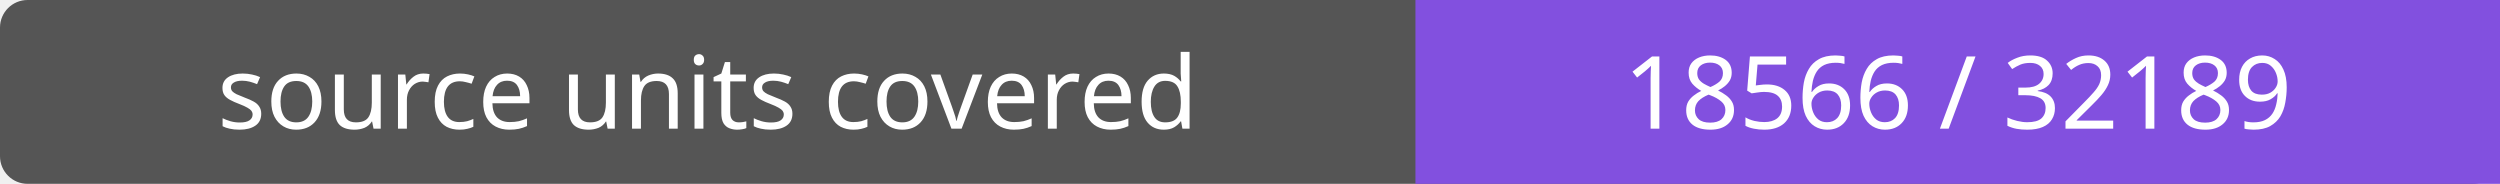
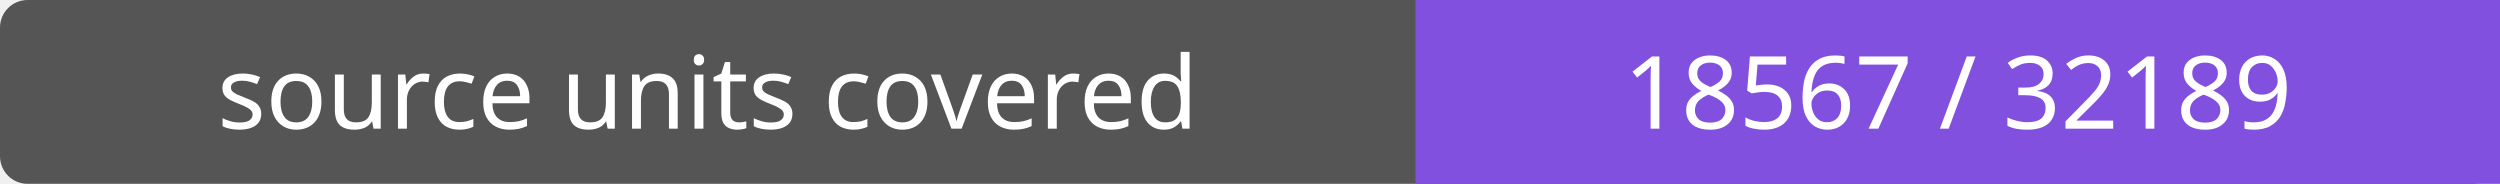
- <svg xmlns="http://www.w3.org/2000/svg" width="272" height="20" role="img" aria-label="source units covered: 18566 / 32189">
+ <svg xmlns="http://www.w3.org/2000/svg" width="272" height="20" role="img" aria-label="source units covered: 18567 / 32189">
  <rect width="272" height="20" rx="3" fill="#555" />
  <path fill="#8250df" d="M154 0h118v20H154z" />
  <g fill="#fff" text-anchor="middle" font-family="Verdana,sans-serif" font-size="11">
    <text x="77.0" y="14">source units covered</text>
-     <text x="213.0" y="14">18566 / 32189</text>
+     <text x="213.0" y="14">18567 / 32189</text>
  </g>
</svg>
